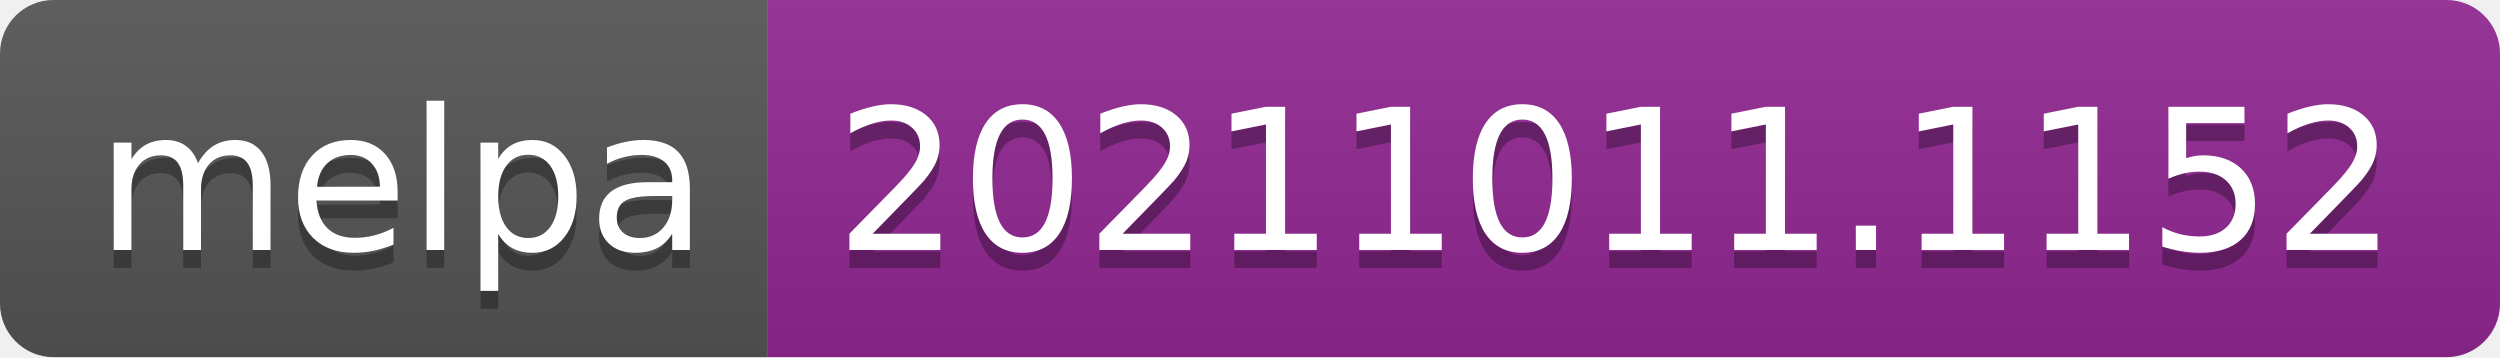
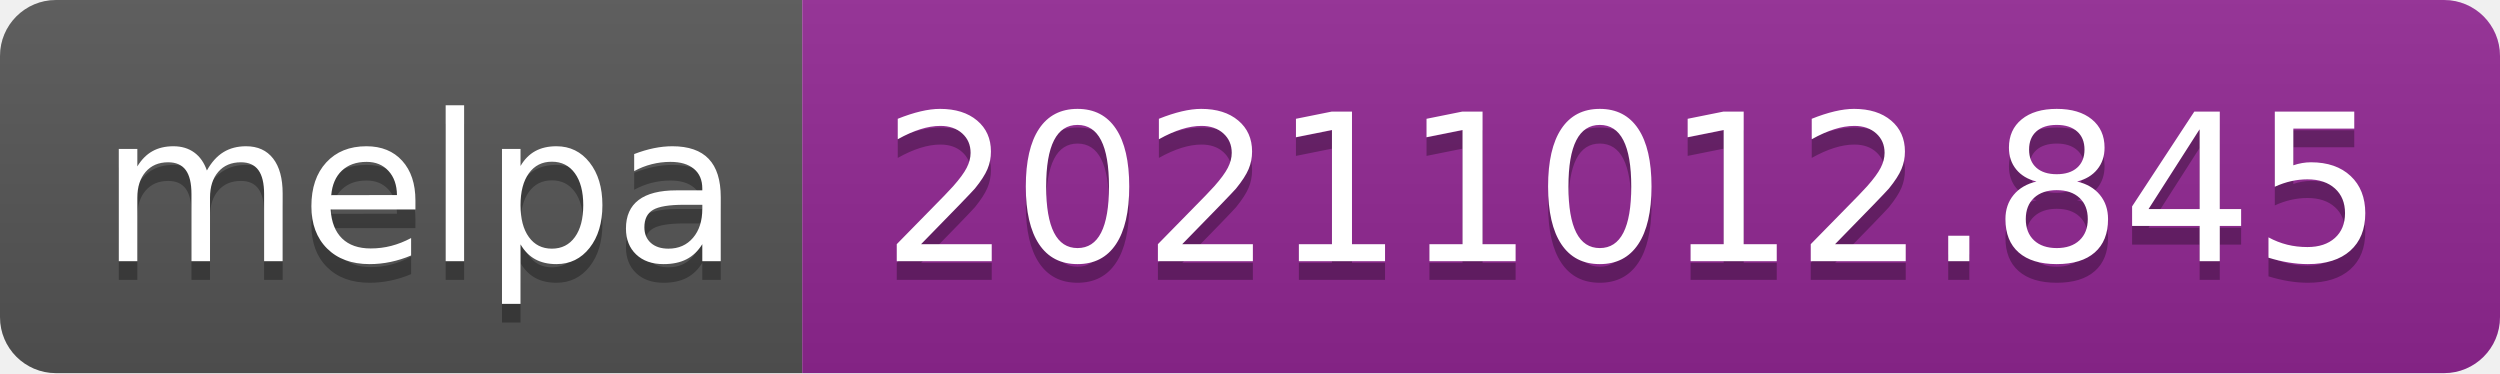
- <svg xmlns="http://www.w3.org/2000/svg" width="140" height="20" role="img" aria-label="melpa: 20211011.1152">
+ <svg xmlns="http://www.w3.org/2000/svg" width="134" height="20" role="img" aria-label="melpa: 20211012.845">
  <linearGradient id="s" x2="0" y2="100%">
    <stop offset="0" stop-color="#bbb" stop-opacity=".1" />
    <stop offset="1" stop-opacity=".1" />
  </linearGradient>
  <clipPath id="r">
-     <rect width="140" height="20" rx="3" fill="#fff" />
+     <rect width="134" height="20" rx="3" fill="#fff" />
  </clipPath>
  <g clip-path="url(#r)">
    <rect width="43" height="20" fill="#555" />
-     <rect x="43" width="97" height="20" fill="#922793" />
-     <rect width="140" height="20" fill="url(#s)" />
+     <rect x="43" width="91" height="20" fill="#922793" />
+     <rect width="134" height="20" fill="url(#s)" />
  </g>
  <g fill="#fff" text-anchor="middle" font-family="Verdana,Geneva,DejaVu Sans,sans-serif" text-rendering="geometricPrecision" font-size="110">
    <text aria-hidden="true" x="225" y="150" fill="#010101" fill-opacity=".3" transform="scale(.1)" textLength="330">melpa</text>
    <text x="225" y="140" transform="scale(.1)" fill="#fff" textLength="330">melpa</text>
-     <text aria-hidden="true" x="905" y="150" fill="#010101" fill-opacity=".3" transform="scale(.1)" textLength="870">20211011.1152</text>
-     <text x="905" y="140" transform="scale(.1)" fill="#fff" textLength="870">20211011.1152</text>
+     <text aria-hidden="true" x="875" y="150" fill="#010101" fill-opacity=".3" transform="scale(.1)" textLength="810">20211012.845</text>
+     <text x="875" y="140" transform="scale(.1)" fill="#fff" textLength="810">20211012.845</text>
  </g>
</svg>
